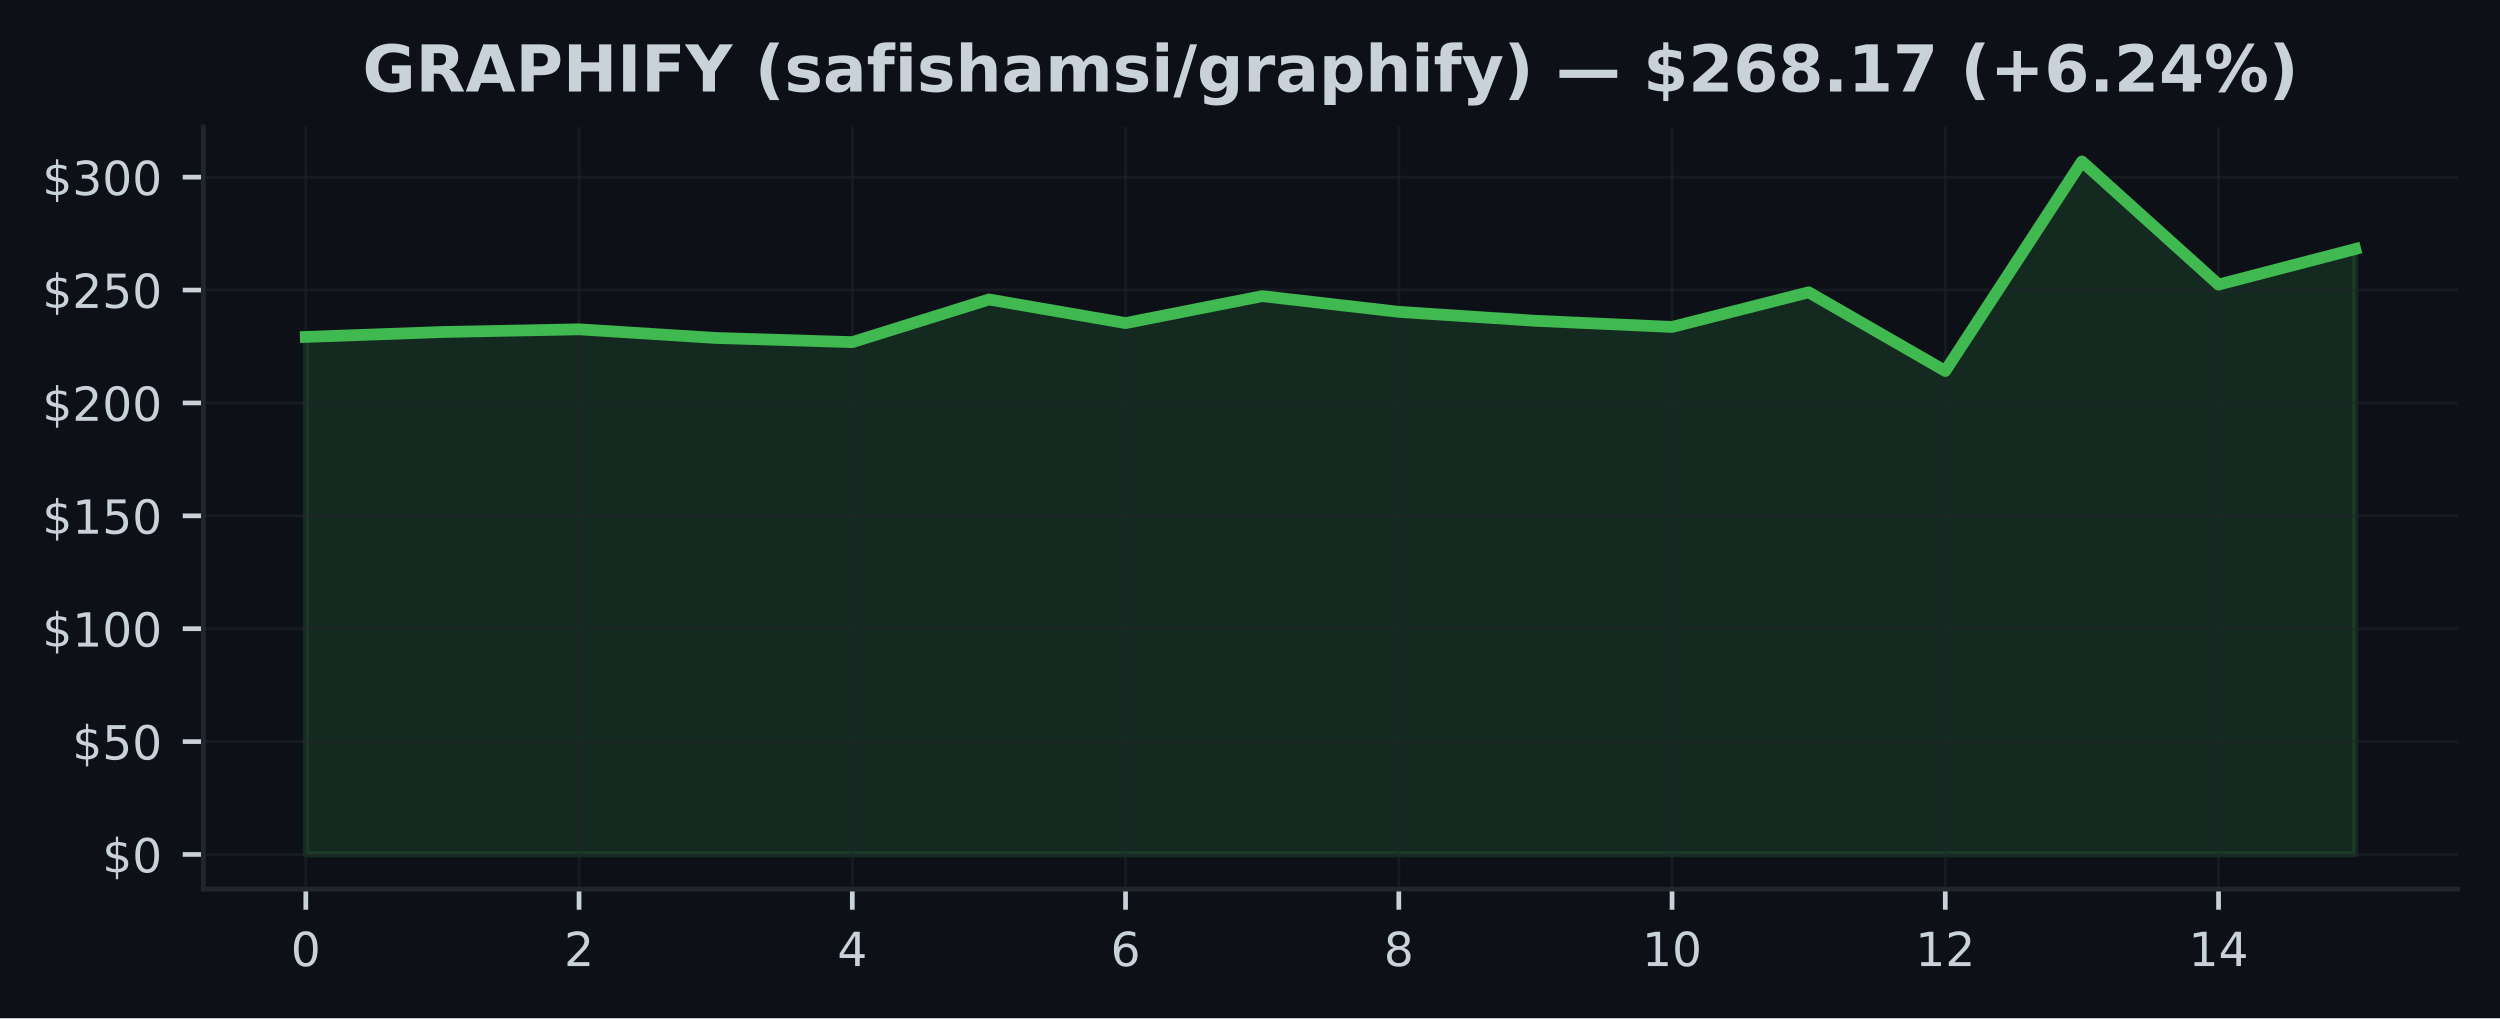
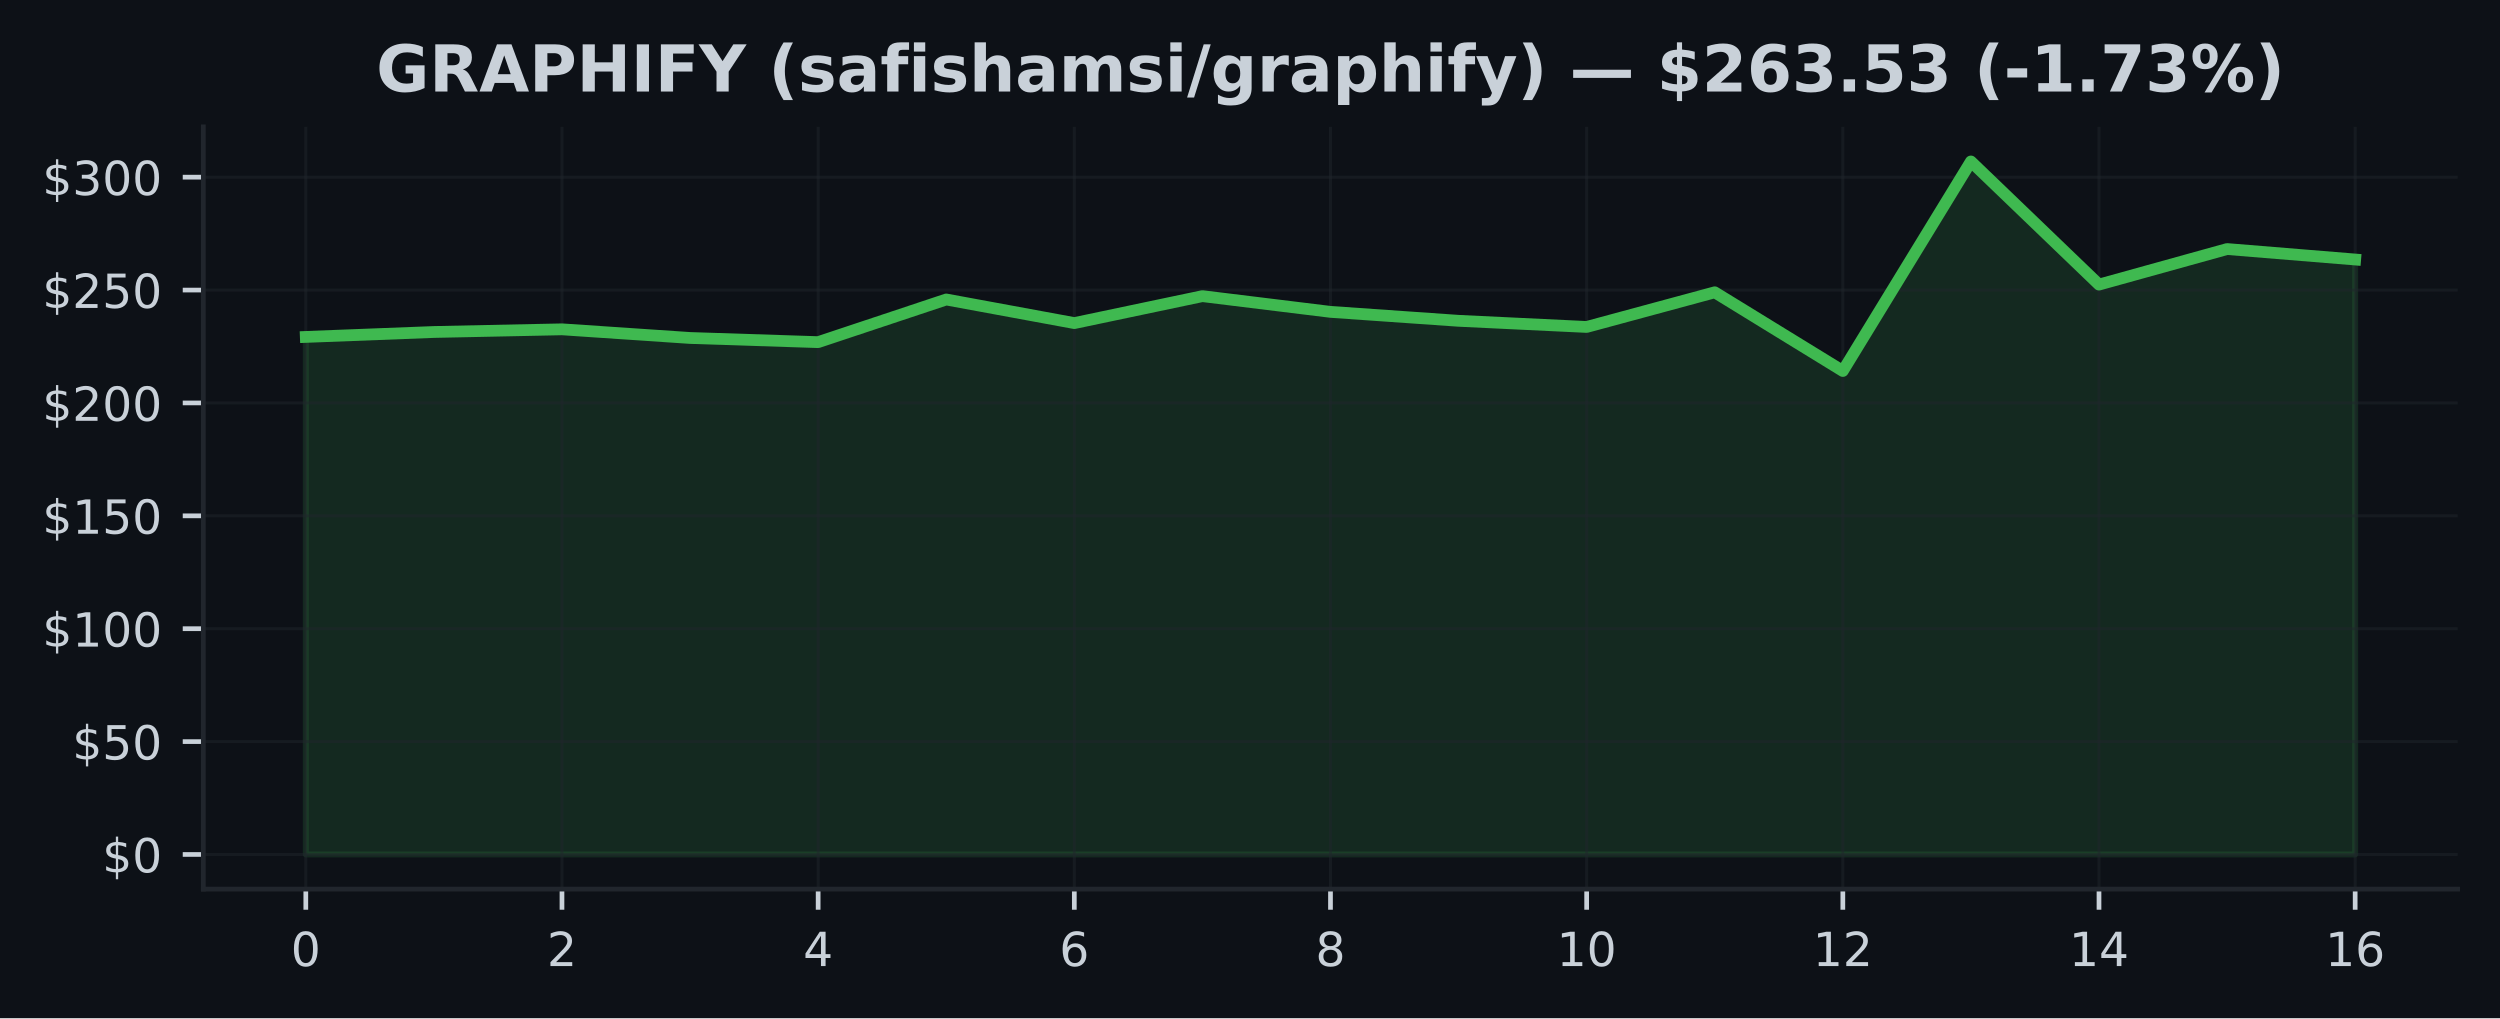
<svg xmlns="http://www.w3.org/2000/svg" xmlns:xlink="http://www.w3.org/1999/xlink" width="424.91pt" height="173.061pt" viewBox="0 0 424.91 173.061" version="1.1">
  <defs>
    <style type="text/css">*{stroke-linejoin: round; stroke-linecap: butt}</style>
  </defs>
  <g id="figure_1">
    <g id="patch_1">
      <path d="M 0 173.061  L 424.91 173.061  L 424.91 0  L 0 0  z " style="fill: #0d1117" />
    </g>
    <g id="axes_1">
      <g id="patch_2">
        <path d="M 34.56 151.118  L 417.71 151.118  L 417.71 21.558  L 34.56 21.558  z " style="fill: #0d1117" />
      </g>
      <g id="FillBetweenPolyCollection_1">
        <defs>
-           <path id="m76e5bf727a" d="M 51.976 -27.832  L 51.976 -115.795  L 75.197 -116.635  L 98.418 -117.088  L 121.64 -115.618  L 144.861 -114.908  L 168.082 -122.161  L 191.303 -118.147  L 214.524 -122.729  L 237.746 -120.054  L 260.967 -118.535  L 284.188 -117.491  L 307.409 -123.381  L 330.63 -110.008  L 353.852 -145.613  L 377.073 -124.689  L 400.294 -130.733  L 400.294 -27.832  L 400.294 -27.832  L 377.073 -27.832  L 353.852 -27.832  L 330.63 -27.832  L 307.409 -27.832  L 284.188 -27.832  L 260.967 -27.832  L 237.746 -27.832  L 214.524 -27.832  L 191.303 -27.832  L 168.082 -27.832  L 144.861 -27.832  L 121.64 -27.832  L 98.418 -27.832  L 75.197 -27.832  L 51.976 -27.832  z " style="stroke: #3fb950; stroke-opacity: 0.15" />
+           <path id="me7874d7f71" d="M 51.976 -27.832  L 51.976 -115.795  L 73.746 -116.635  L 95.516 -117.088  L 117.286 -115.618  L 139.055 -114.908  L 160.825 -122.161  L 182.595 -118.147  L 204.365 -122.729  L 226.135 -120.054  L 247.905 -118.535  L 269.675 -117.491  L 291.445 -123.381  L 313.215 -110.008  L 334.984 -145.613  L 356.754 -124.689  L 378.524 -130.733  L 400.294 -128.952  L 400.294 -27.832  L 400.294 -27.832  L 378.524 -27.832  L 356.754 -27.832  L 334.984 -27.832  L 313.215 -27.832  L 291.445 -27.832  L 269.675 -27.832  L 247.905 -27.832  L 226.135 -27.832  L 204.365 -27.832  L 182.595 -27.832  L 160.825 -27.832  L 139.055 -27.832  L 117.286 -27.832  L 95.516 -27.832  L 73.746 -27.832  L 51.976 -27.832  z " style="stroke: #3fb950; stroke-opacity: 0.15" />
        </defs>
-         <g clip-path="url(#pad211ba949)">
-           <use xlink:href="#m76e5bf727a" x="0" y="173.061" style="fill: #3fb950; fill-opacity: 0.15; stroke: #3fb950; stroke-opacity: 0.15" />
+         <g clip-path="url(#p5b2dd4d5a5)">
+           <use xlink:href="#me7874d7f71" x="0" y="173.061" style="fill: #3fb950; fill-opacity: 0.15; stroke: #3fb950; stroke-opacity: 0.15" />
        </g>
      </g>
      <g id="matplotlib.axis_1">
        <g id="xtick_1">
          <g id="line2d_1">
-             <path d="M 51.976 151.118  L 51.976 21.558  " clip-path="url(#pad211ba949)" style="fill: none; stroke: #21262d; stroke-opacity: 0.5; stroke-width: 0.5; stroke-linecap: square" />
+             <path d="M 51.976 151.118  L 51.976 21.558  " clip-path="url(#p5b2dd4d5a5)" style="fill: none; stroke: #21262d; stroke-opacity: 0.5; stroke-width: 0.5; stroke-linecap: square" />
          </g>
          <g id="line2d_2">
            <defs>
-               <path id="mb49260d3ce" d="M 0 0  L 0 3.5  " style="stroke: #c9d1d9; stroke-width: 0.8" />
+               <path id="m72f2642fc3" d="M 0 0  L 0 3.5  " style="stroke: #c9d1d9; stroke-width: 0.8" />
            </defs>
            <g>
-               <use xlink:href="#mb49260d3ce" x="51.976" y="151.118" style="fill: #c9d1d9; stroke: #c9d1d9; stroke-width: 0.8" />
+               <use xlink:href="#m72f2642fc3" x="51.976" y="151.118" style="fill: #c9d1d9; stroke: #c9d1d9; stroke-width: 0.8" />
            </g>
          </g>
          <g id="text_1">
            <g style="fill: #c9d1d9" transform="translate(49.43091 164.197) scale(0.08 -0.08)">
              <defs>
                <path id="DejaVuSans-30" d="M 2034 4250  Q 1547 4250 1301 3770  Q 1056 3291 1056 2328  Q 1056 1369 1301 889  Q 1547 409 2034 409  Q 2525 409 2770 889  Q 3016 1369 3016 2328  Q 3016 3291 2770 3770  Q 2525 4250 2034 4250  z M 2034 4750  Q 2819 4750 3233 4129  Q 3647 3509 3647 2328  Q 3647 1150 3233 529  Q 2819 -91 2034 -91  Q 1250 -91 836 529  Q 422 1150 422 2328  Q 422 3509 836 4129  Q 1250 4750 2034 4750  z " transform="scale(0.015625)" />
              </defs>
              <use xlink:href="#DejaVuSans-30" />
            </g>
          </g>
        </g>
        <g id="xtick_2">
          <g id="line2d_3">
-             <path d="M 98.418 151.118  L 98.418 21.558  " clip-path="url(#pad211ba949)" style="fill: none; stroke: #21262d; stroke-opacity: 0.5; stroke-width: 0.5; stroke-linecap: square" />
+             <path d="M 95.516 151.118  L 95.516 21.558  " clip-path="url(#p5b2dd4d5a5)" style="fill: none; stroke: #21262d; stroke-opacity: 0.5; stroke-width: 0.5; stroke-linecap: square" />
          </g>
          <g id="line2d_4">
            <g>
-               <use xlink:href="#mb49260d3ce" x="98.418" y="151.118" style="fill: #c9d1d9; stroke: #c9d1d9; stroke-width: 0.8" />
+               <use xlink:href="#m72f2642fc3" x="95.516" y="151.118" style="fill: #c9d1d9; stroke: #c9d1d9; stroke-width: 0.8" />
            </g>
          </g>
          <g id="text_2">
-             <g style="fill: #c9d1d9" transform="translate(95.87333 164.197) scale(0.08 -0.08)">
+             <g style="fill: #c9d1d9" transform="translate(92.97068 164.197) scale(0.08 -0.08)">
              <defs>
                <path id="DejaVuSans-32" d="M 1228 531  L 3431 531  L 3431 0  L 469 0  L 469 531  Q 828 903 1448 1529  Q 2069 2156 2228 2338  Q 2531 2678 2651 2914  Q 2772 3150 2772 3378  Q 2772 3750 2511 3984  Q 2250 4219 1831 4219  Q 1534 4219 1204 4116  Q 875 4013 500 3803  L 500 4441  Q 881 4594 1212 4672  Q 1544 4750 1819 4750  Q 2544 4750 2975 4387  Q 3406 4025 3406 3419  Q 3406 3131 3298 2873  Q 3191 2616 2906 2266  Q 2828 2175 2409 1742  Q 1991 1309 1228 531  z " transform="scale(0.015625)" />
              </defs>
              <use xlink:href="#DejaVuSans-32" />
            </g>
          </g>
        </g>
        <g id="xtick_3">
          <g id="line2d_5">
-             <path d="M 144.861 151.118  L 144.861 21.558  " clip-path="url(#pad211ba949)" style="fill: none; stroke: #21262d; stroke-opacity: 0.5; stroke-width: 0.5; stroke-linecap: square" />
+             <path d="M 139.055 151.118  L 139.055 21.558  " clip-path="url(#p5b2dd4d5a5)" style="fill: none; stroke: #21262d; stroke-opacity: 0.5; stroke-width: 0.5; stroke-linecap: square" />
          </g>
          <g id="line2d_6">
            <g>
-               <use xlink:href="#mb49260d3ce" x="144.861" y="151.118" style="fill: #c9d1d9; stroke: #c9d1d9; stroke-width: 0.8" />
+               <use xlink:href="#m72f2642fc3" x="139.055" y="151.118" style="fill: #c9d1d9; stroke: #c9d1d9; stroke-width: 0.8" />
            </g>
          </g>
          <g id="text_3">
-             <g style="fill: #c9d1d9" transform="translate(142.3158 164.197) scale(0.08 -0.08)">
+             <g style="fill: #c9d1d9" transform="translate(136.5105 164.197) scale(0.08 -0.08)">
              <defs>
                <path id="DejaVuSans-34" d="M 2419 4116  L 825 1625  L 2419 1625  L 2419 4116  z M 2253 4666  L 3047 4666  L 3047 1625  L 3713 1625  L 3713 1100  L 3047 1100  L 3047 0  L 2419 0  L 2419 1100  L 313 1100  L 313 1709  L 2253 4666  z " transform="scale(0.015625)" />
              </defs>
              <use xlink:href="#DejaVuSans-34" />
            </g>
          </g>
        </g>
        <g id="xtick_4">
          <g id="line2d_7">
-             <path d="M 191.303 151.118  L 191.303 21.558  " clip-path="url(#pad211ba949)" style="fill: none; stroke: #21262d; stroke-opacity: 0.5; stroke-width: 0.5; stroke-linecap: square" />
+             <path d="M 182.595 151.118  L 182.595 21.558  " clip-path="url(#p5b2dd4d5a5)" style="fill: none; stroke: #21262d; stroke-opacity: 0.5; stroke-width: 0.5; stroke-linecap: square" />
          </g>
          <g id="line2d_8">
            <g>
-               <use xlink:href="#mb49260d3ce" x="191.303" y="151.118" style="fill: #c9d1d9; stroke: #c9d1d9; stroke-width: 0.8" />
+               <use xlink:href="#m72f2642fc3" x="182.595" y="151.118" style="fill: #c9d1d9; stroke: #c9d1d9; stroke-width: 0.8" />
            </g>
          </g>
          <g id="text_4">
-             <g style="fill: #c9d1d9" transform="translate(188.7582 164.197) scale(0.08 -0.08)">
+             <g style="fill: #c9d1d9" transform="translate(180.0502 164.197) scale(0.08 -0.08)">
              <defs>
                <path id="DejaVuSans-36" d="M 2113 2584  Q 1688 2584 1439 2293  Q 1191 2003 1191 1497  Q 1191 994 1439 701  Q 1688 409 2113 409  Q 2538 409 2786 701  Q 3034 994 3034 1497  Q 3034 2003 2786 2293  Q 2538 2584 2113 2584  z M 3366 4563  L 3366 3988  Q 3128 4100 2886 4159  Q 2644 4219 2406 4219  Q 1781 4219 1451 3797  Q 1122 3375 1075 2522  Q 1259 2794 1537 2939  Q 1816 3084 2150 3084  Q 2853 3084 3261 2657  Q 3669 2231 3669 1497  Q 3669 778 3244 343  Q 2819 -91 2113 -91  Q 1303 -91 875 529  Q 447 1150 447 2328  Q 447 3434 972 4092  Q 1497 4750 2381 4750  Q 2619 4750 2861 4703  Q 3103 4656 3366 4563  z " transform="scale(0.015625)" />
              </defs>
              <use xlink:href="#DejaVuSans-36" />
            </g>
          </g>
        </g>
        <g id="xtick_5">
          <g id="line2d_9">
-             <path d="M 237.746 151.118  L 237.746 21.558  " clip-path="url(#pad211ba949)" style="fill: none; stroke: #21262d; stroke-opacity: 0.5; stroke-width: 0.5; stroke-linecap: square" />
+             <path d="M 226.135 151.118  L 226.135 21.558  " clip-path="url(#p5b2dd4d5a5)" style="fill: none; stroke: #21262d; stroke-opacity: 0.5; stroke-width: 0.5; stroke-linecap: square" />
          </g>
          <g id="line2d_10">
            <g>
-               <use xlink:href="#mb49260d3ce" x="237.746" y="151.118" style="fill: #c9d1d9; stroke: #c9d1d9; stroke-width: 0.8" />
+               <use xlink:href="#m72f2642fc3" x="226.135" y="151.118" style="fill: #c9d1d9; stroke: #c9d1d9; stroke-width: 0.8" />
            </g>
          </g>
          <g id="text_5">
-             <g style="fill: #c9d1d9" transform="translate(235.2006 164.197) scale(0.08 -0.08)">
+             <g style="fill: #c9d1d9" transform="translate(223.59 164.197) scale(0.08 -0.08)">
              <defs>
                <path id="DejaVuSans-38" d="M 2034 2216  Q 1584 2216 1326 1975  Q 1069 1734 1069 1313  Q 1069 891 1326 650  Q 1584 409 2034 409  Q 2484 409 2743 651  Q 3003 894 3003 1313  Q 3003 1734 2745 1975  Q 2488 2216 2034 2216  z M 1403 2484  Q 997 2584 770 2862  Q 544 3141 544 3541  Q 544 4100 942 4425  Q 1341 4750 2034 4750  Q 2731 4750 3128 4425  Q 3525 4100 3525 3541  Q 3525 3141 3298 2862  Q 3072 2584 2669 2484  Q 3125 2378 3379 2068  Q 3634 1759 3634 1313  Q 3634 634 3220 271  Q 2806 -91 2034 -91  Q 1263 -91 848 271  Q 434 634 434 1313  Q 434 1759 690 2068  Q 947 2378 1403 2484  z M 1172 3481  Q 1172 3119 1398 2916  Q 1625 2713 2034 2713  Q 2441 2713 2670 2916  Q 2900 3119 2900 3481  Q 2900 3844 2670 4047  Q 2441 4250 2034 4250  Q 1625 4250 1398 4047  Q 1172 3844 1172 3481  z " transform="scale(0.015625)" />
              </defs>
              <use xlink:href="#DejaVuSans-38" />
            </g>
          </g>
        </g>
        <g id="xtick_6">
          <g id="line2d_11">
-             <path d="M 284.188 151.118  L 284.188 21.558  " clip-path="url(#pad211ba949)" style="fill: none; stroke: #21262d; stroke-opacity: 0.5; stroke-width: 0.5; stroke-linecap: square" />
+             <path d="M 269.675 151.118  L 269.675 21.558  " clip-path="url(#p5b2dd4d5a5)" style="fill: none; stroke: #21262d; stroke-opacity: 0.5; stroke-width: 0.5; stroke-linecap: square" />
          </g>
          <g id="line2d_12">
            <g>
-               <use xlink:href="#mb49260d3ce" x="284.188" y="151.118" style="fill: #c9d1d9; stroke: #c9d1d9; stroke-width: 0.8" />
+               <use xlink:href="#m72f2642fc3" x="269.675" y="151.118" style="fill: #c9d1d9; stroke: #c9d1d9; stroke-width: 0.8" />
            </g>
          </g>
          <g id="text_6">
-             <g style="fill: #c9d1d9" transform="translate(279.098 164.197) scale(0.08 -0.08)">
+             <g style="fill: #c9d1d9" transform="translate(264.5848 164.197) scale(0.08 -0.08)">
              <defs>
                <path id="DejaVuSans-31" d="M 794 531  L 1825 531  L 1825 4091  L 703 3866  L 703 4441  L 1819 4666  L 2450 4666  L 2450 531  L 3481 531  L 3481 0  L 794 0  L 794 531  z " transform="scale(0.015625)" />
              </defs>
              <use xlink:href="#DejaVuSans-31" />
              <use xlink:href="#DejaVuSans-30" transform="translate(63.62305 0)" />
            </g>
          </g>
        </g>
        <g id="xtick_7">
          <g id="line2d_13">
-             <path d="M 330.63 151.118  L 330.63 21.558  " clip-path="url(#pad211ba949)" style="fill: none; stroke: #21262d; stroke-opacity: 0.5; stroke-width: 0.5; stroke-linecap: square" />
+             <path d="M 313.215 151.118  L 313.215 21.558  " clip-path="url(#p5b2dd4d5a5)" style="fill: none; stroke: #21262d; stroke-opacity: 0.5; stroke-width: 0.5; stroke-linecap: square" />
          </g>
          <g id="line2d_14">
            <g>
-               <use xlink:href="#mb49260d3ce" x="330.63" y="151.118" style="fill: #c9d1d9; stroke: #c9d1d9; stroke-width: 0.8" />
+               <use xlink:href="#m72f2642fc3" x="313.215" y="151.118" style="fill: #c9d1d9; stroke: #c9d1d9; stroke-width: 0.8" />
            </g>
          </g>
          <g id="text_7">
-             <g style="fill: #c9d1d9" transform="translate(325.5405 164.197) scale(0.08 -0.08)">
+             <g style="fill: #c9d1d9" transform="translate(308.1245 164.197) scale(0.08 -0.08)">
              <use xlink:href="#DejaVuSans-31" />
              <use xlink:href="#DejaVuSans-32" transform="translate(63.62305 0)" />
            </g>
          </g>
        </g>
        <g id="xtick_8">
          <g id="line2d_15">
-             <path d="M 377.073 151.118  L 377.073 21.558  " clip-path="url(#pad211ba949)" style="fill: none; stroke: #21262d; stroke-opacity: 0.5; stroke-width: 0.5; stroke-linecap: square" />
+             <path d="M 356.754 151.118  L 356.754 21.558  " clip-path="url(#p5b2dd4d5a5)" style="fill: none; stroke: #21262d; stroke-opacity: 0.5; stroke-width: 0.5; stroke-linecap: square" />
          </g>
          <g id="line2d_16">
            <g>
-               <use xlink:href="#mb49260d3ce" x="377.073" y="151.118" style="fill: #c9d1d9; stroke: #c9d1d9; stroke-width: 0.8" />
+               <use xlink:href="#m72f2642fc3" x="356.754" y="151.118" style="fill: #c9d1d9; stroke: #c9d1d9; stroke-width: 0.8" />
            </g>
          </g>
          <g id="text_8">
-             <g style="fill: #c9d1d9" transform="translate(371.9829 164.197) scale(0.08 -0.08)">
+             <g style="fill: #c9d1d9" transform="translate(351.6643 164.197) scale(0.08 -0.08)">
              <use xlink:href="#DejaVuSans-31" />
              <use xlink:href="#DejaVuSans-34" transform="translate(63.62305 0)" />
            </g>
          </g>
        </g>
+         <g id="xtick_9">
+           <g id="line2d_17">
+             <path d="M 400.294 151.118  L 400.294 21.558  " clip-path="url(#p5b2dd4d5a5)" style="fill: none; stroke: #21262d; stroke-opacity: 0.5; stroke-width: 0.5; stroke-linecap: square" />
+           </g>
+           <g id="line2d_18">
+             <g>
+               <use xlink:href="#m72f2642fc3" x="400.294" y="151.118" style="fill: #c9d1d9; stroke: #c9d1d9; stroke-width: 0.8" />
+             </g>
+           </g>
+           <g id="text_9">
+             <g style="fill: #c9d1d9" transform="translate(395.2041 164.197) scale(0.08 -0.08)">
+               <use xlink:href="#DejaVuSans-31" />
+               <use xlink:href="#DejaVuSans-36" transform="translate(63.62305 0)" />
+             </g>
+           </g>
+         </g>
      </g>
      <g id="matplotlib.axis_2">
        <g id="ytick_1">
-           <g id="line2d_17">
-             <path d="M 34.56 145.229  L 417.71 145.229  " clip-path="url(#pad211ba949)" style="fill: none; stroke: #21262d; stroke-opacity: 0.5; stroke-width: 0.5; stroke-linecap: square" />
-           </g>
-           <g id="line2d_18">
+           <g id="line2d_19">
+             <path d="M 34.56 145.229  L 417.71 145.229  " clip-path="url(#p5b2dd4d5a5)" style="fill: none; stroke: #21262d; stroke-opacity: 0.5; stroke-width: 0.5; stroke-linecap: square" />
+           </g>
+           <g id="line2d_20">
            <defs>
-               <path id="ma40105dc04" d="M 0 0  L -3.5 0  " style="stroke: #c9d1d9; stroke-width: 0.8" />
+               <path id="m0d600c6ed9" d="M 0 0  L -3.5 0  " style="stroke: #c9d1d9; stroke-width: 0.8" />
            </defs>
            <g>
-               <use xlink:href="#ma40105dc04" x="34.56" y="145.229" style="fill: #c9d1d9; stroke: #c9d1d9; stroke-width: 0.8" />
-             </g>
-           </g>
-           <g id="text_9">
+               <use xlink:href="#m0d600c6ed9" x="34.56" y="145.229" style="fill: #c9d1d9; stroke: #c9d1d9; stroke-width: 0.8" />
+             </g>
+           </g>
+           <g id="text_10">
            <g style="fill: #c9d1d9" transform="translate(17.38 148.2686) scale(0.08 -0.08)">
              <defs>
                <path id="DejaVuSans-24" d="M 2163 -941  L 1850 -941  L 1847 0  Q 1519 6 1191 76  Q 863 147 531 288  L 531 850  Q 850 650 1176 548  Q 1503 447 1850 444  L 1850 1869  Q 1159 1981 845 2250  Q 531 2519 531 2988  Q 531 3497 872 3790  Q 1213 4084 1850 4128  L 1850 4863  L 2163 4863  L 2163 4138  Q 2453 4125 2725 4076  Q 2997 4028 3256 3944  L 3256 3397  Q 2997 3528 2723 3600  Q 2450 3672 2163 3684  L 2163 2350  Q 2872 2241 3206 1959  Q 3541 1678 3541 1191  Q 3541 663 3186 358  Q 2831 53 2163 6  L 2163 -941  z M 1850 2406  L 1850 3688  Q 1488 3647 1297 3481  Q 1106 3316 1106 3041  Q 1106 2772 1282 2622  Q 1459 2472 1850 2406  z M 2163 1806  L 2163 453  Q 2559 506 2761 678  Q 2963 850 2963 1131  Q 2963 1406 2770 1568  Q 2578 1731 2163 1806  z " transform="scale(0.015625)" />
              </defs>
              <use xlink:href="#DejaVuSans-24" />
              <use xlink:href="#DejaVuSans-30" transform="translate(63.62305 0)" />
            </g>
          </g>
        </g>
        <g id="ytick_2">
-           <g id="line2d_19">
-             <path d="M 34.56 126.043  L 417.71 126.043  " clip-path="url(#pad211ba949)" style="fill: none; stroke: #21262d; stroke-opacity: 0.5; stroke-width: 0.5; stroke-linecap: square" />
-           </g>
-           <g id="line2d_20">
-             <g>
-               <use xlink:href="#ma40105dc04" x="34.56" y="126.043" style="fill: #c9d1d9; stroke: #c9d1d9; stroke-width: 0.8" />
-             </g>
-           </g>
-           <g id="text_10">
+           <g id="line2d_21">
+             <path d="M 34.56 126.043  L 417.71 126.043  " clip-path="url(#p5b2dd4d5a5)" style="fill: none; stroke: #21262d; stroke-opacity: 0.5; stroke-width: 0.5; stroke-linecap: square" />
+           </g>
+           <g id="line2d_22">
+             <g>
+               <use xlink:href="#m0d600c6ed9" x="34.56" y="126.043" style="fill: #c9d1d9; stroke: #c9d1d9; stroke-width: 0.8" />
+             </g>
+           </g>
+           <g id="text_11">
            <g style="fill: #c9d1d9" transform="translate(12.29 129.0827) scale(0.08 -0.08)">
              <defs>
                <path id="DejaVuSans-35" d="M 691 4666  L 3169 4666  L 3169 4134  L 1269 4134  L 1269 2991  Q 1406 3038 1543 3061  Q 1681 3084 1819 3084  Q 2600 3084 3056 2656  Q 3513 2228 3513 1497  Q 3513 744 3044 326  Q 2575 -91 1722 -91  Q 1428 -91 1123 -41  Q 819 9 494 109  L 494 744  Q 775 591 1075 516  Q 1375 441 1709 441  Q 2250 441 2565 725  Q 2881 1009 2881 1497  Q 2881 1984 2565 2268  Q 2250 2553 1709 2553  Q 1456 2553 1204 2497  Q 953 2441 691 2322  L 691 4666  z " transform="scale(0.015625)" />
              </defs>
              <use xlink:href="#DejaVuSans-24" />
              <use xlink:href="#DejaVuSans-35" transform="translate(63.62305 0)" />
              <use xlink:href="#DejaVuSans-30" transform="translate(127.2461 0)" />
            </g>
          </g>
        </g>
        <g id="ytick_3">
-           <g id="line2d_21">
-             <path d="M 34.56 106.858  L 417.71 106.858  " clip-path="url(#pad211ba949)" style="fill: none; stroke: #21262d; stroke-opacity: 0.5; stroke-width: 0.5; stroke-linecap: square" />
-           </g>
-           <g id="line2d_22">
-             <g>
-               <use xlink:href="#ma40105dc04" x="34.56" y="106.858" style="fill: #c9d1d9; stroke: #c9d1d9; stroke-width: 0.8" />
-             </g>
-           </g>
-           <g id="text_11">
+           <g id="line2d_23">
+             <path d="M 34.56 106.858  L 417.71 106.858  " clip-path="url(#p5b2dd4d5a5)" style="fill: none; stroke: #21262d; stroke-opacity: 0.5; stroke-width: 0.5; stroke-linecap: square" />
+           </g>
+           <g id="line2d_24">
+             <g>
+               <use xlink:href="#m0d600c6ed9" x="34.56" y="106.858" style="fill: #c9d1d9; stroke: #c9d1d9; stroke-width: 0.8" />
+             </g>
+           </g>
+           <g id="text_12">
            <g style="fill: #c9d1d9" transform="translate(7.2 109.8969) scale(0.08 -0.08)">
              <use xlink:href="#DejaVuSans-24" />
              <use xlink:href="#DejaVuSans-31" transform="translate(63.62305 0)" />
              <use xlink:href="#DejaVuSans-30" transform="translate(127.2461 0)" />
              <use xlink:href="#DejaVuSans-30" transform="translate(190.8691 0)" />
            </g>
          </g>
        </g>
        <g id="ytick_4">
-           <g id="line2d_23">
-             <path d="M 34.56 87.672  L 417.71 87.672  " clip-path="url(#pad211ba949)" style="fill: none; stroke: #21262d; stroke-opacity: 0.5; stroke-width: 0.5; stroke-linecap: square" />
-           </g>
-           <g id="line2d_24">
-             <g>
-               <use xlink:href="#ma40105dc04" x="34.56" y="87.672" style="fill: #c9d1d9; stroke: #c9d1d9; stroke-width: 0.8" />
-             </g>
-           </g>
-           <g id="text_12">
+           <g id="line2d_25">
+             <path d="M 34.56 87.672  L 417.71 87.672  " clip-path="url(#p5b2dd4d5a5)" style="fill: none; stroke: #21262d; stroke-opacity: 0.5; stroke-width: 0.5; stroke-linecap: square" />
+           </g>
+           <g id="line2d_26">
+             <g>
+               <use xlink:href="#m0d600c6ed9" x="34.56" y="87.672" style="fill: #c9d1d9; stroke: #c9d1d9; stroke-width: 0.8" />
+             </g>
+           </g>
+           <g id="text_13">
            <g style="fill: #c9d1d9" transform="translate(7.2 90.71107) scale(0.08 -0.08)">
              <use xlink:href="#DejaVuSans-24" />
              <use xlink:href="#DejaVuSans-31" transform="translate(63.62305 0)" />
              <use xlink:href="#DejaVuSans-35" transform="translate(127.2461 0)" />
              <use xlink:href="#DejaVuSans-30" transform="translate(190.8691 0)" />
            </g>
          </g>
        </g>
        <g id="ytick_5">
-           <g id="line2d_25">
-             <path d="M 34.56 68.486  L 417.71 68.486  " clip-path="url(#pad211ba949)" style="fill: none; stroke: #21262d; stroke-opacity: 0.5; stroke-width: 0.5; stroke-linecap: square" />
-           </g>
-           <g id="line2d_26">
-             <g>
-               <use xlink:href="#ma40105dc04" x="34.56" y="68.486" style="fill: #c9d1d9; stroke: #c9d1d9; stroke-width: 0.8" />
-             </g>
-           </g>
-           <g id="text_13">
+           <g id="line2d_27">
+             <path d="M 34.56 68.486  L 417.71 68.486  " clip-path="url(#p5b2dd4d5a5)" style="fill: none; stroke: #21262d; stroke-opacity: 0.5; stroke-width: 0.5; stroke-linecap: square" />
+           </g>
+           <g id="line2d_28">
+             <g>
+               <use xlink:href="#m0d600c6ed9" x="34.56" y="68.486" style="fill: #c9d1d9; stroke: #c9d1d9; stroke-width: 0.8" />
+             </g>
+           </g>
+           <g id="text_14">
            <g style="fill: #c9d1d9" transform="translate(7.2 71.52524) scale(0.08 -0.08)">
              <use xlink:href="#DejaVuSans-24" />
              <use xlink:href="#DejaVuSans-32" transform="translate(63.62305 0)" />
              <use xlink:href="#DejaVuSans-30" transform="translate(127.2461 0)" />
              <use xlink:href="#DejaVuSans-30" transform="translate(190.8691 0)" />
            </g>
          </g>
        </g>
        <g id="ytick_6">
-           <g id="line2d_27">
-             <path d="M 34.56 49.3  L 417.71 49.3  " clip-path="url(#pad211ba949)" style="fill: none; stroke: #21262d; stroke-opacity: 0.5; stroke-width: 0.5; stroke-linecap: square" />
-           </g>
-           <g id="line2d_28">
-             <g>
-               <use xlink:href="#ma40105dc04" x="34.56" y="49.3" style="fill: #c9d1d9; stroke: #c9d1d9; stroke-width: 0.8" />
-             </g>
-           </g>
-           <g id="text_14">
+           <g id="line2d_29">
+             <path d="M 34.56 49.3  L 417.71 49.3  " clip-path="url(#p5b2dd4d5a5)" style="fill: none; stroke: #21262d; stroke-opacity: 0.5; stroke-width: 0.5; stroke-linecap: square" />
+           </g>
+           <g id="line2d_30">
+             <g>
+               <use xlink:href="#m0d600c6ed9" x="34.56" y="49.3" style="fill: #c9d1d9; stroke: #c9d1d9; stroke-width: 0.8" />
+             </g>
+           </g>
+           <g id="text_15">
            <g style="fill: #c9d1d9" transform="translate(7.2 52.33941) scale(0.08 -0.08)">
              <use xlink:href="#DejaVuSans-24" />
              <use xlink:href="#DejaVuSans-32" transform="translate(63.62305 0)" />
              <use xlink:href="#DejaVuSans-35" transform="translate(127.2461 0)" />
              <use xlink:href="#DejaVuSans-30" transform="translate(190.8691 0)" />
            </g>
          </g>
        </g>
        <g id="ytick_7">
-           <g id="line2d_29">
-             <path d="M 34.56 30.114  L 417.71 30.114  " clip-path="url(#pad211ba949)" style="fill: none; stroke: #21262d; stroke-opacity: 0.5; stroke-width: 0.5; stroke-linecap: square" />
-           </g>
-           <g id="line2d_30">
-             <g>
-               <use xlink:href="#ma40105dc04" x="34.56" y="30.114" style="fill: #c9d1d9; stroke: #c9d1d9; stroke-width: 0.8" />
-             </g>
-           </g>
-           <g id="text_15">
+           <g id="line2d_31">
+             <path d="M 34.56 30.114  L 417.71 30.114  " clip-path="url(#p5b2dd4d5a5)" style="fill: none; stroke: #21262d; stroke-opacity: 0.5; stroke-width: 0.5; stroke-linecap: square" />
+           </g>
+           <g id="line2d_32">
+             <g>
+               <use xlink:href="#m0d600c6ed9" x="34.56" y="30.114" style="fill: #c9d1d9; stroke: #c9d1d9; stroke-width: 0.8" />
+             </g>
+           </g>
+           <g id="text_16">
            <g style="fill: #c9d1d9" transform="translate(7.2 33.15358) scale(0.08 -0.08)">
              <defs>
                <path id="DejaVuSans-33" d="M 2597 2516  Q 3050 2419 3304 2112  Q 3559 1806 3559 1356  Q 3559 666 3084 287  Q 2609 -91 1734 -91  Q 1441 -91 1130 -33  Q 819 25 488 141  L 488 750  Q 750 597 1062 519  Q 1375 441 1716 441  Q 2309 441 2620 675  Q 2931 909 2931 1356  Q 2931 1769 2642 2001  Q 2353 2234 1838 2234  L 1294 2234  L 1294 2753  L 1863 2753  Q 2328 2753 2575 2939  Q 2822 3125 2822 3475  Q 2822 3834 2567 4026  Q 2313 4219 1838 4219  Q 1578 4219 1281 4162  Q 984 4106 628 3988  L 628 4550  Q 988 4650 1302 4700  Q 1616 4750 1894 4750  Q 2613 4750 3031 4423  Q 3450 4097 3450 3541  Q 3450 3153 3228 2886  Q 3006 2619 2597 2516  z " transform="scale(0.015625)" />
              </defs>
              <use xlink:href="#DejaVuSans-24" />
              <use xlink:href="#DejaVuSans-33" transform="translate(63.62305 0)" />
              <use xlink:href="#DejaVuSans-30" transform="translate(127.2461 0)" />
              <use xlink:href="#DejaVuSans-30" transform="translate(190.8691 0)" />
            </g>
          </g>
        </g>
      </g>
-       <g id="line2d_31">
-         <path d="M 51.976 57.266  L 75.197 56.426  L 98.418 55.973  L 121.64 57.443  L 144.861 58.152  L 168.082 50.9  L 191.303 54.914  L 214.524 50.332  L 237.746 53.007  L 260.967 54.526  L 284.188 55.57  L 307.409 49.68  L 330.63 63.052  L 353.852 27.447  L 377.073 48.371  L 400.294 42.328  " clip-path="url(#pad211ba949)" style="fill: none; stroke: #3fb950; stroke-width: 2; stroke-linecap: square" />
+       <g id="line2d_33">
+         <path d="M 51.976 57.266  L 73.746 56.426  L 95.516 55.973  L 117.286 57.443  L 139.055 58.152  L 160.825 50.9  L 182.595 54.914  L 204.365 50.332  L 226.135 53.007  L 247.905 54.526  L 269.675 55.57  L 291.445 49.68  L 313.215 63.052  L 334.984 27.447  L 356.754 48.371  L 378.524 42.328  L 400.294 44.108  " clip-path="url(#p5b2dd4d5a5)" style="fill: none; stroke: #3fb950; stroke-width: 2; stroke-linecap: square" />
      </g>
      <g id="patch_3">
        <path d="M 34.56 151.118  L 34.56 21.558  " style="fill: none; stroke: #21262d; stroke-width: 0.8; stroke-linejoin: miter; stroke-linecap: square" />
      </g>
      <g id="patch_4">
        <path d="M 34.56 151.118  L 417.71 151.118  " style="fill: none; stroke: #21262d; stroke-width: 0.8; stroke-linejoin: miter; stroke-linecap: square" />
      </g>
-       <g id="text_16">
-         <g style="fill: #c9d1d9" transform="translate(61.61797 15.55828) scale(0.11 -0.11)">
+       <g id="text_17">
+         <g style="fill: #c9d1d9" transform="translate(63.9443 15.55828) scale(0.11 -0.11)">
          <defs>
            <path id="DejaVuSans-Bold-47" d="M 4781 347  Q 4331 128 3847 18  Q 3363 -91 2847 -91  Q 1681 -91 1000 561  Q 319 1213 319 2328  Q 319 3456 1012 4103  Q 1706 4750 2913 4750  Q 3378 4750 3804 4662  Q 4231 4575 4609 4403  L 4609 3438  Q 4219 3659 3833 3768  Q 3447 3878 3059 3878  Q 2341 3878 1952 3476  Q 1563 3075 1563 2328  Q 1563 1588 1938 1184  Q 2313 781 3003 781  Q 3191 781 3352 804  Q 3513 828 3641 878  L 3641 1784  L 2906 1784  L 2906 2591  L 4781 2591  L 4781 347  z " transform="scale(0.015625)" />
            <path id="DejaVuSans-Bold-52" d="M 2297 2597  Q 2675 2597 2839 2737  Q 3003 2878 3003 3200  Q 3003 3519 2839 3656  Q 2675 3794 2297 3794  L 1791 3794  L 1791 2597  L 2297 2597  z M 1791 1766  L 1791 0  L 588 0  L 588 4666  L 2425 4666  Q 3347 4666 3776 4356  Q 4206 4047 4206 3378  Q 4206 2916 3982 2619  Q 3759 2322 3309 2181  Q 3556 2125 3751 1926  Q 3947 1728 4147 1325  L 4800 0  L 3519 0  L 2950 1159  Q 2778 1509 2601 1637  Q 2425 1766 2131 1766  L 1791 1766  z " transform="scale(0.015625)" />
            <path id="DejaVuSans-Bold-41" d="M 3419 850  L 1538 850  L 1241 0  L 31 0  L 1759 4666  L 3194 4666  L 4922 0  L 3713 0  L 3419 850  z M 1838 1716  L 3116 1716  L 2478 3572  L 1838 1716  z " transform="scale(0.015625)" />
            <path id="DejaVuSans-Bold-50" d="M 588 4666  L 2584 4666  Q 3475 4666 3951 4270  Q 4428 3875 4428 3144  Q 4428 2409 3951 2014  Q 3475 1619 2584 1619  L 1791 1619  L 1791 0  L 588 0  L 588 4666  z M 1791 3794  L 1791 2491  L 2456 2491  Q 2806 2491 2997 2661  Q 3188 2831 3188 3144  Q 3188 3456 2997 3625  Q 2806 3794 2456 3794  L 1791 3794  z " transform="scale(0.015625)" />
            <path id="DejaVuSans-Bold-48" d="M 588 4666  L 1791 4666  L 1791 2888  L 3566 2888  L 3566 4666  L 4769 4666  L 4769 0  L 3566 0  L 3566 1978  L 1791 1978  L 1791 0  L 588 0  L 588 4666  z " transform="scale(0.015625)" />
            <path id="DejaVuSans-Bold-49" d="M 588 4666  L 1791 4666  L 1791 0  L 588 0  L 588 4666  z " transform="scale(0.015625)" />
            <path id="DejaVuSans-Bold-46" d="M 588 4666  L 3834 4666  L 3834 3756  L 1791 3756  L 1791 2888  L 3713 2888  L 3713 1978  L 1791 1978  L 1791 0  L 588 0  L 588 4666  z " transform="scale(0.015625)" />
            <path id="DejaVuSans-Bold-59" d="M -63 4666  L 1253 4666  L 2316 3003  L 3378 4666  L 4697 4666  L 2919 1966  L 2919 0  L 1716 0  L 1716 1966  L -63 4666  z " transform="scale(0.015625)" />
            <path id="DejaVuSans-Bold-20" transform="scale(0.015625)" />
            <path id="DejaVuSans-Bold-28" d="M 2413 -844  L 1484 -844  Q 1006 -72 778 623  Q 550 1319 550 2003  Q 550 2688 779 3389  Q 1009 4091 1484 4856  L 2413 4856  Q 2013 4116 1813 3408  Q 1613 2700 1613 2009  Q 1613 1319 1811 609  Q 2009 -100 2413 -844  z " transform="scale(0.015625)" />
            <path id="DejaVuSans-Bold-73" d="M 3272 3391  L 3272 2541  Q 2913 2691 2578 2766  Q 2244 2841 1947 2841  Q 1628 2841 1473 2761  Q 1319 2681 1319 2516  Q 1319 2381 1436 2309  Q 1553 2238 1856 2203  L 2053 2175  Q 2913 2066 3209 1816  Q 3506 1566 3506 1031  Q 3506 472 3093 190  Q 2681 -91 1863 -91  Q 1516 -91 1145 -36  Q 775 19 384 128  L 384 978  Q 719 816 1070 734  Q 1422 653 1784 653  Q 2113 653 2278 743  Q 2444 834 2444 1013  Q 2444 1163 2330 1236  Q 2216 1309 1875 1350  L 1678 1375  Q 931 1469 631 1722  Q 331 1975 331 2491  Q 331 3047 712 3315  Q 1094 3584 1881 3584  Q 2191 3584 2531 3537  Q 2872 3491 3272 3391  z " transform="scale(0.015625)" />
            <path id="DejaVuSans-Bold-61" d="M 2106 1575  Q 1756 1575 1579 1456  Q 1403 1338 1403 1106  Q 1403 894 1545 773  Q 1688 653 1941 653  Q 2256 653 2472 879  Q 2688 1106 2688 1447  L 2688 1575  L 2106 1575  z M 3816 1997  L 3816 0  L 2688 0  L 2688 519  Q 2463 200 2181 54  Q 1900 -91 1497 -91  Q 953 -91 614 226  Q 275 544 275 1050  Q 275 1666 698 1953  Q 1122 2241 2028 2241  L 2688 2241  L 2688 2328  Q 2688 2594 2478 2717  Q 2269 2841 1825 2841  Q 1466 2841 1156 2769  Q 847 2697 581 2553  L 581 3406  Q 941 3494 1303 3539  Q 1666 3584 2028 3584  Q 2975 3584 3395 3211  Q 3816 2838 3816 1997  z " transform="scale(0.015625)" />
            <path id="DejaVuSans-Bold-66" d="M 2841 4863  L 2841 4128  L 2222 4128  Q 1984 4128 1890 4042  Q 1797 3956 1797 3744  L 1797 3500  L 2753 3500  L 2753 2700  L 1797 2700  L 1797 0  L 678 0  L 678 2700  L 122 2700  L 122 3500  L 678 3500  L 678 3744  Q 678 4316 997 4589  Q 1316 4863 1984 4863  L 2841 4863  z " transform="scale(0.015625)" />
            <path id="DejaVuSans-Bold-69" d="M 538 3500  L 1656 3500  L 1656 0  L 538 0  L 538 3500  z M 538 4863  L 1656 4863  L 1656 3950  L 538 3950  L 538 4863  z " transform="scale(0.015625)" />
            <path id="DejaVuSans-Bold-68" d="M 4056 2131  L 4056 0  L 2931 0  L 2931 347  L 2931 1625  Q 2931 2084 2911 2256  Q 2891 2428 2841 2509  Q 2775 2619 2662 2680  Q 2550 2741 2406 2741  Q 2056 2741 1856 2470  Q 1656 2200 1656 1722  L 1656 0  L 538 0  L 538 4863  L 1656 4863  L 1656 2988  Q 1909 3294 2193 3439  Q 2478 3584 2822 3584  Q 3428 3584 3742 3212  Q 4056 2841 4056 2131  z " transform="scale(0.015625)" />
            <path id="DejaVuSans-Bold-6d" d="M 3781 2919  Q 3994 3244 4286 3414  Q 4578 3584 4928 3584  Q 5531 3584 5847 3212  Q 6163 2841 6163 2131  L 6163 0  L 5038 0  L 5038 1825  Q 5041 1866 5042 1909  Q 5044 1953 5044 2034  Q 5044 2406 4934 2573  Q 4825 2741 4581 2741  Q 4263 2741 4089 2478  Q 3916 2216 3909 1719  L 3909 0  L 2784 0  L 2784 1825  Q 2784 2406 2684 2573  Q 2584 2741 2328 2741  Q 2006 2741 1831 2477  Q 1656 2213 1656 1722  L 1656 0  L 531 0  L 531 3500  L 1656 3500  L 1656 2988  Q 1863 3284 2130 3434  Q 2397 3584 2719 3584  Q 3081 3584 3359 3409  Q 3638 3234 3781 2919  z " transform="scale(0.015625)" />
            <path id="DejaVuSans-Bold-2f" d="M 1644 4666  L 2338 4666  L 691 -594  L 0 -594  L 1644 4666  z " transform="scale(0.015625)" />
            <path id="DejaVuSans-Bold-67" d="M 2919 594  Q 2688 288 2409 144  Q 2131 0 1766 0  Q 1125 0 706 504  Q 288 1009 288 1791  Q 288 2575 706 3076  Q 1125 3578 1766 3578  Q 2131 3578 2409 3434  Q 2688 3291 2919 2981  L 2919 3500  L 4044 3500  L 4044 353  Q 4044 -491 3511 -936  Q 2978 -1381 1966 -1381  Q 1638 -1381 1331 -1331  Q 1025 -1281 716 -1178  L 716 -306  Q 1009 -475 1290 -558  Q 1572 -641 1856 -641  Q 2406 -641 2662 -400  Q 2919 -159 2919 353  L 2919 594  z M 2181 2772  Q 1834 2772 1640 2515  Q 1447 2259 1447 1791  Q 1447 1309 1634 1061  Q 1822 813 2181 813  Q 2531 813 2725 1069  Q 2919 1325 2919 1791  Q 2919 2259 2725 2515  Q 2531 2772 2181 2772  z " transform="scale(0.015625)" />
            <path id="DejaVuSans-Bold-72" d="M 3138 2547  Q 2991 2616 2845 2648  Q 2700 2681 2553 2681  Q 2122 2681 1889 2404  Q 1656 2128 1656 1613  L 1656 0  L 538 0  L 538 3500  L 1656 3500  L 1656 2925  Q 1872 3269 2151 3426  Q 2431 3584 2822 3584  Q 2878 3584 2943 3579  Q 3009 3575 3134 3559  L 3138 2547  z " transform="scale(0.015625)" />
            <path id="DejaVuSans-Bold-70" d="M 1656 506  L 1656 -1331  L 538 -1331  L 538 3500  L 1656 3500  L 1656 2988  Q 1888 3294 2169 3439  Q 2450 3584 2816 3584  Q 3463 3584 3878 3070  Q 4294 2556 4294 1747  Q 4294 938 3878 423  Q 3463 -91 2816 -91  Q 2450 -91 2169 54  Q 1888 200 1656 506  z M 2400 2772  Q 2041 2772 1848 2508  Q 1656 2244 1656 1747  Q 1656 1250 1848 986  Q 2041 722 2400 722  Q 2759 722 2948 984  Q 3138 1247 3138 1747  Q 3138 2247 2948 2509  Q 2759 2772 2400 2772  z " transform="scale(0.015625)" />
            <path id="DejaVuSans-Bold-79" d="M 78 3500  L 1197 3500  L 2138 1125  L 2938 3500  L 4056 3500  L 2584 -331  Q 2363 -916 2067 -1148  Q 1772 -1381 1288 -1381  L 641 -1381  L 641 -647  L 991 -647  Q 1275 -647 1404 -556  Q 1534 -466 1606 -231  L 1638 -134  L 78 3500  z " transform="scale(0.015625)" />
            <path id="DejaVuSans-Bold-29" d="M 513 -844  Q 913 -100 1113 609  Q 1313 1319 1313 2009  Q 1313 2700 1113 3408  Q 913 4116 513 4856  L 1441 4856  Q 1916 4091 2145 3389  Q 2375 2688 2375 2003  Q 2375 1319 2147 623  Q 1919 -72 1441 -844  L 513 -844  z " transform="scale(0.015625)" />
            <path id="DejaVuSans-Bold-2014" d="M 344 2156  L 6056 2156  L 6056 1350  L 344 1350  L 344 2156  z " transform="scale(0.015625)" />
            <path id="DejaVuSans-Bold-24" d="M 2484 -941  L 1978 -941  L 1975 0  Q 1584 16 1218 87  Q 853 159 506 288  L 506 1106  Q 866 922 1233 823  Q 1600 725 1978 713  L 1978 1684  L 1875 1703  Q 1128 1834 814 2115  Q 500 2397 500 2925  Q 500 3484 883 3798  Q 1266 4113 1975 4141  L 1978 4863  L 2484 4863  L 2484 4153  Q 2797 4128 3109 4075  Q 3422 4022 3738 3938  L 3738 3144  Q 3425 3275 3112 3348  Q 2800 3422 2484 3438  L 2484 2541  L 2584 2522  Q 3378 2397 3698 2105  Q 4019 1813 4019 1241  Q 4019 666 3637 358  Q 3256 50 2484 6  L 2484 -941  z M 1978 2613  L 1978 3428  Q 1756 3416 1623 3308  Q 1491 3200 1491 3034  Q 1491 2850 1612 2745  Q 1734 2641 1978 2613  z M 2484 1594  L 2484 725  Q 2756 728 2892 831  Q 3028 934 3028 1141  Q 3028 1353 2903 1458  Q 2778 1563 2484 1594  z " transform="scale(0.015625)" />
            <path id="DejaVuSans-Bold-32" d="M 1844 884  L 3897 884  L 3897 0  L 506 0  L 506 884  L 2209 2388  Q 2438 2594 2547 2791  Q 2656 2988 2656 3200  Q 2656 3528 2436 3728  Q 2216 3928 1850 3928  Q 1569 3928 1234 3808  Q 900 3688 519 3450  L 519 4475  Q 925 4609 1322 4679  Q 1719 4750 2100 4750  Q 2938 4750 3402 4381  Q 3866 4013 3866 3353  Q 3866 2972 3669 2642  Q 3472 2313 2841 1759  L 1844 884  z " transform="scale(0.015625)" />
            <path id="DejaVuSans-Bold-36" d="M 2316 2303  Q 2000 2303 1842 2098  Q 1684 1894 1684 1484  Q 1684 1075 1842 870  Q 2000 666 2316 666  Q 2634 666 2792 870  Q 2950 1075 2950 1484  Q 2950 1894 2792 2098  Q 2634 2303 2316 2303  z M 3803 4544  L 3803 3681  Q 3506 3822 3243 3889  Q 2981 3956 2731 3956  Q 2194 3956 1894 3657  Q 1594 3359 1544 2772  Q 1750 2925 1990 3001  Q 2231 3078 2516 3078  Q 3231 3078 3670 2659  Q 4109 2241 4109 1563  Q 4109 813 3618 361  Q 3128 -91 2303 -91  Q 1394 -91 895 523  Q 397 1138 397 2266  Q 397 3422 980 4083  Q 1563 4744 2578 4744  Q 2900 4744 3203 4694  Q 3506 4644 3803 4544  z " transform="scale(0.015625)" />
-             <path id="DejaVuSans-Bold-38" d="M 2228 2088  Q 1891 2088 1709 1903  Q 1528 1719 1528 1375  Q 1528 1031 1709 848  Q 1891 666 2228 666  Q 2563 666 2741 848  Q 2919 1031 2919 1375  Q 2919 1722 2741 1905  Q 2563 2088 2228 2088  z M 1350 2484  Q 925 2613 709 2878  Q 494 3144 494 3541  Q 494 4131 934 4440  Q 1375 4750 2228 4750  Q 3075 4750 3515 4442  Q 3956 4134 3956 3541  Q 3956 3144 3739 2878  Q 3522 2613 3097 2484  Q 3572 2353 3814 2058  Q 4056 1763 4056 1313  Q 4056 619 3595 264  Q 3134 -91 2228 -91  Q 1319 -91 855 264  Q 391 619 391 1313  Q 391 1763 633 2058  Q 875 2353 1350 2484  z M 1631 3419  Q 1631 3141 1786 2991  Q 1941 2841 2228 2841  Q 2509 2841 2662 2991  Q 2816 3141 2816 3419  Q 2816 3697 2662 3845  Q 2509 3994 2228 3994  Q 1941 3994 1786 3844  Q 1631 3694 1631 3419  z " transform="scale(0.015625)" />
+             <path id="DejaVuSans-Bold-33" d="M 2981 2516  Q 3453 2394 3698 2092  Q 3944 1791 3944 1325  Q 3944 631 3412 270  Q 2881 -91 1863 -91  Q 1503 -91 1142 -33  Q 781 25 428 141  L 428 1069  Q 766 900 1098 814  Q 1431 728 1753 728  Q 2231 728 2486 893  Q 2741 1059 2741 1369  Q 2741 1688 2480 1852  Q 2219 2016 1709 2016  L 1228 2016  L 1228 2791  L 1734 2791  Q 2188 2791 2409 2933  Q 2631 3075 2631 3366  Q 2631 3634 2415 3781  Q 2200 3928 1806 3928  Q 1516 3928 1219 3862  Q 922 3797 628 3669  L 628 4550  Q 984 4650 1334 4700  Q 1684 4750 2022 4750  Q 2931 4750 3382 4451  Q 3834 4153 3834 3553  Q 3834 3144 3618 2883  Q 3403 2622 2981 2516  z " transform="scale(0.015625)" />
            <path id="DejaVuSans-Bold-2e" d="M 653 1209  L 1778 1209  L 1778 0  L 653 0  L 653 1209  z " transform="scale(0.015625)" />
+             <path id="DejaVuSans-Bold-35" d="M 678 4666  L 3669 4666  L 3669 3781  L 1638 3781  L 1638 3059  Q 1775 3097 1914 3117  Q 2053 3138 2203 3138  Q 3056 3138 3531 2711  Q 4006 2284 4006 1522  Q 4006 766 3489 337  Q 2972 -91 2053 -91  Q 1656 -91 1267 -14  Q 878 63 494 219  L 494 1166  Q 875 947 1217 837  Q 1559 728 1863 728  Q 2300 728 2551 942  Q 2803 1156 2803 1522  Q 2803 1891 2551 2103  Q 2300 2316 1863 2316  Q 1603 2316 1309 2248  Q 1016 2181 678 2041  L 678 4666  z " transform="scale(0.015625)" />
+             <path id="DejaVuSans-Bold-2d" d="M 347 2297  L 2309 2297  L 2309 1388  L 347 1388  L 347 2297  z " transform="scale(0.015625)" />
            <path id="DejaVuSans-Bold-31" d="M 750 831  L 1813 831  L 1813 3847  L 722 3622  L 722 4441  L 1806 4666  L 2950 4666  L 2950 831  L 4013 831  L 4013 0  L 750 0  L 750 831  z " transform="scale(0.015625)" />
            <path id="DejaVuSans-Bold-37" d="M 428 4666  L 3944 4666  L 3944 3988  L 2125 0  L 953 0  L 2675 3781  L 428 3781  L 428 4666  z " transform="scale(0.015625)" />
-             <path id="DejaVuSans-Bold-2b" d="M 3053 4013  L 3053 2375  L 4684 2375  L 4684 1638  L 3053 1638  L 3053 0  L 2309 0  L 2309 1638  L 678 1638  L 678 2375  L 2309 2375  L 2309 4013  L 3053 4013  z " transform="scale(0.015625)" />
-             <path id="DejaVuSans-Bold-34" d="M 2356 3675  L 1038 1722  L 2356 1722  L 2356 3675  z M 2156 4666  L 3494 4666  L 3494 1722  L 4159 1722  L 4159 850  L 3494 850  L 3494 0  L 2356 0  L 2356 850  L 288 850  L 288 1881  L 2156 4666  z " transform="scale(0.015625)" />
            <path id="DejaVuSans-Bold-25" d="M 4959 1925  Q 4738 1925 4616 1733  Q 4494 1541 4494 1184  Q 4494 825 4614 633  Q 4734 441 4959 441  Q 5184 441 5303 633  Q 5422 825 5422 1184  Q 5422 1541 5301 1733  Q 5181 1925 4959 1925  z M 4959 2450  Q 5541 2450 5875 2112  Q 6209 1775 6209 1184  Q 6209 594 5875 251  Q 5541 -91 4959 -91  Q 4378 -91 4042 251  Q 3706 594 3706 1184  Q 3706 1772 4042 2111  Q 4378 2450 4959 2450  z M 2094 -91  L 1403 -91  L 4319 4750  L 5013 4750  L 2094 -91  z M 1453 4750  Q 2034 4750 2367 4411  Q 2700 4072 2700 3481  Q 2700 2891 2367 2550  Q 2034 2209 1453 2209  Q 872 2209 539 2550  Q 206 2891 206 3481  Q 206 4072 539 4411  Q 872 4750 1453 4750  z M 1453 4225  Q 1228 4225 1106 4031  Q 984 3838 984 3481  Q 984 3122 1106 2926  Q 1228 2731 1453 2731  Q 1678 2731 1798 2926  Q 1919 3122 1919 3481  Q 1919 3838 1797 4031  Q 1675 4225 1453 4225  z " transform="scale(0.015625)" />
          </defs>
          <use xlink:href="#DejaVuSans-Bold-47" />
          <use xlink:href="#DejaVuSans-Bold-52" transform="translate(82.08008 0)" />
          <use xlink:href="#DejaVuSans-Bold-41" transform="translate(159.082 0)" />
          <use xlink:href="#DejaVuSans-Bold-50" transform="translate(236.4746 0)" />
          <use xlink:href="#DejaVuSans-Bold-48" transform="translate(309.7656 0)" />
          <use xlink:href="#DejaVuSans-Bold-49" transform="translate(393.457 0)" />
          <use xlink:href="#DejaVuSans-Bold-46" transform="translate(430.6641 0)" />
          <use xlink:href="#DejaVuSans-Bold-59" transform="translate(498.9746 0)" />
          <use xlink:href="#DejaVuSans-Bold-20" transform="translate(571.3867 0)" />
          <use xlink:href="#DejaVuSans-Bold-28" transform="translate(606.2012 0)" />
          <use xlink:href="#DejaVuSans-Bold-73" transform="translate(651.9043 0)" />
          <use xlink:href="#DejaVuSans-Bold-61" transform="translate(711.4258 0)" />
          <use xlink:href="#DejaVuSans-Bold-66" transform="translate(778.9062 0)" />
          <use xlink:href="#DejaVuSans-Bold-69" transform="translate(822.4121 0)" />
          <use xlink:href="#DejaVuSans-Bold-73" transform="translate(856.6895 0)" />
          <use xlink:href="#DejaVuSans-Bold-68" transform="translate(916.2109 0)" />
          <use xlink:href="#DejaVuSans-Bold-61" transform="translate(987.4023 0)" />
          <use xlink:href="#DejaVuSans-Bold-6d" transform="translate(1054.883 0)" />
          <use xlink:href="#DejaVuSans-Bold-73" transform="translate(1159.082 0)" />
          <use xlink:href="#DejaVuSans-Bold-69" transform="translate(1218.604 0)" />
          <use xlink:href="#DejaVuSans-Bold-2f" transform="translate(1252.881 0)" />
          <use xlink:href="#DejaVuSans-Bold-67" transform="translate(1289.404 0)" />
          <use xlink:href="#DejaVuSans-Bold-72" transform="translate(1360.986 0)" />
          <use xlink:href="#DejaVuSans-Bold-61" transform="translate(1410.303 0)" />
          <use xlink:href="#DejaVuSans-Bold-70" transform="translate(1477.783 0)" />
          <use xlink:href="#DejaVuSans-Bold-68" transform="translate(1549.365 0)" />
          <use xlink:href="#DejaVuSans-Bold-69" transform="translate(1620.557 0)" />
          <use xlink:href="#DejaVuSans-Bold-66" transform="translate(1654.834 0)" />
          <use xlink:href="#DejaVuSans-Bold-79" transform="translate(1698.34 0)" />
          <use xlink:href="#DejaVuSans-Bold-29" transform="translate(1763.525 0)" />
          <use xlink:href="#DejaVuSans-Bold-20" transform="translate(1809.229 0)" />
          <use xlink:href="#DejaVuSans-Bold-2014" transform="translate(1844.043 0)" />
          <use xlink:href="#DejaVuSans-Bold-20" transform="translate(1944.043 0)" />
          <use xlink:href="#DejaVuSans-Bold-24" transform="translate(1978.857 0)" />
          <use xlink:href="#DejaVuSans-Bold-32" transform="translate(2048.438 0)" />
          <use xlink:href="#DejaVuSans-Bold-36" transform="translate(2118.018 0)" />
-           <use xlink:href="#DejaVuSans-Bold-38" transform="translate(2187.598 0)" />
+           <use xlink:href="#DejaVuSans-Bold-33" transform="translate(2187.598 0)" />
          <use xlink:href="#DejaVuSans-Bold-2e" transform="translate(2257.178 0)" />
-           <use xlink:href="#DejaVuSans-Bold-31" transform="translate(2295.166 0)" />
-           <use xlink:href="#DejaVuSans-Bold-37" transform="translate(2364.746 0)" />
+           <use xlink:href="#DejaVuSans-Bold-35" transform="translate(2295.166 0)" />
+           <use xlink:href="#DejaVuSans-Bold-33" transform="translate(2364.746 0)" />
          <use xlink:href="#DejaVuSans-Bold-20" transform="translate(2434.326 0)" />
          <use xlink:href="#DejaVuSans-Bold-28" transform="translate(2469.141 0)" />
-           <use xlink:href="#DejaVuSans-Bold-2b" transform="translate(2514.844 0)" />
-           <use xlink:href="#DejaVuSans-Bold-36" transform="translate(2598.633 0)" />
-           <use xlink:href="#DejaVuSans-Bold-2e" transform="translate(2668.213 0)" />
-           <use xlink:href="#DejaVuSans-Bold-32" transform="translate(2706.201 0)" />
-           <use xlink:href="#DejaVuSans-Bold-34" transform="translate(2775.781 0)" />
-           <use xlink:href="#DejaVuSans-Bold-25" transform="translate(2845.361 0)" />
-           <use xlink:href="#DejaVuSans-Bold-29" transform="translate(2945.557 0)" />
+           <use xlink:href="#DejaVuSans-Bold-2d" transform="translate(2514.844 0)" />
+           <use xlink:href="#DejaVuSans-Bold-31" transform="translate(2556.348 0)" />
+           <use xlink:href="#DejaVuSans-Bold-2e" transform="translate(2625.928 0)" />
+           <use xlink:href="#DejaVuSans-Bold-37" transform="translate(2663.916 0)" />
+           <use xlink:href="#DejaVuSans-Bold-33" transform="translate(2733.496 0)" />
+           <use xlink:href="#DejaVuSans-Bold-25" transform="translate(2803.076 0)" />
+           <use xlink:href="#DejaVuSans-Bold-29" transform="translate(2903.271 0)" />
        </g>
      </g>
    </g>
  </g>
  <defs>
-     <clipPath id="pad211ba949">
+     <clipPath id="p5b2dd4d5a5">
      <rect x="34.56" y="21.558" width="383.15" height="129.56" />
    </clipPath>
  </defs>
</svg>
